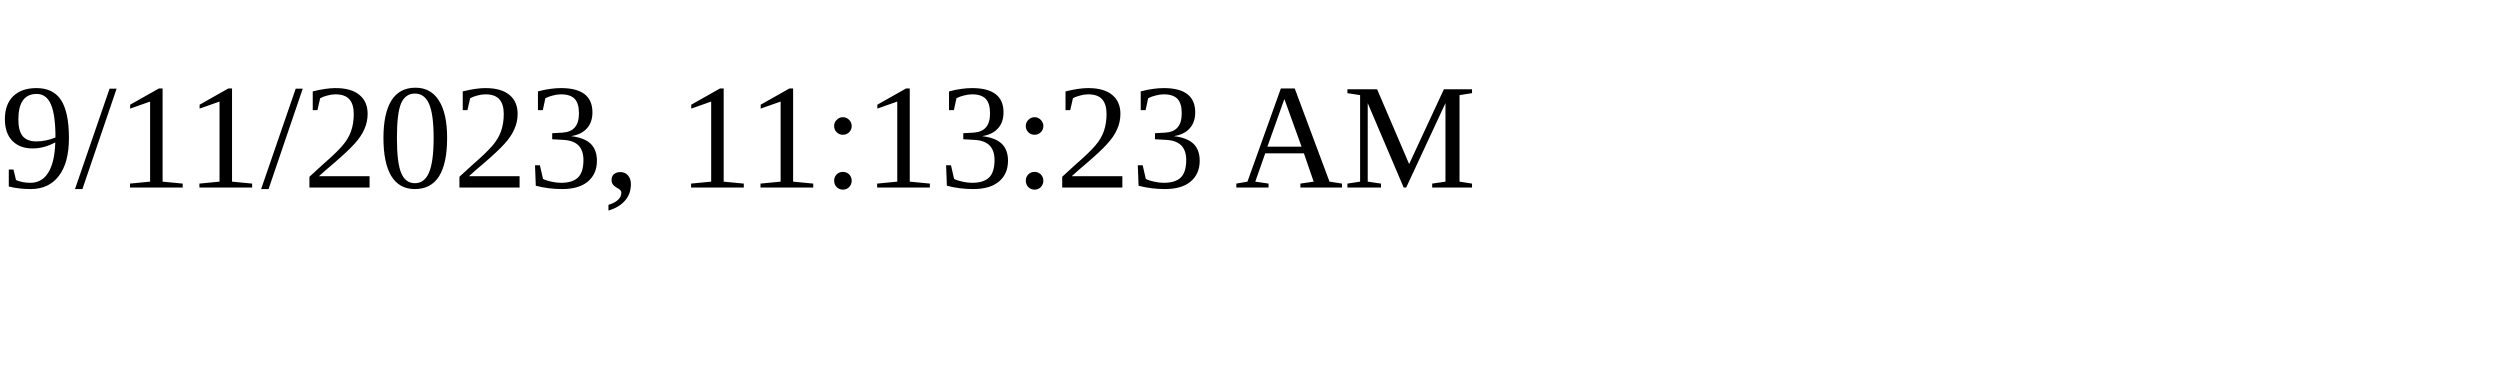
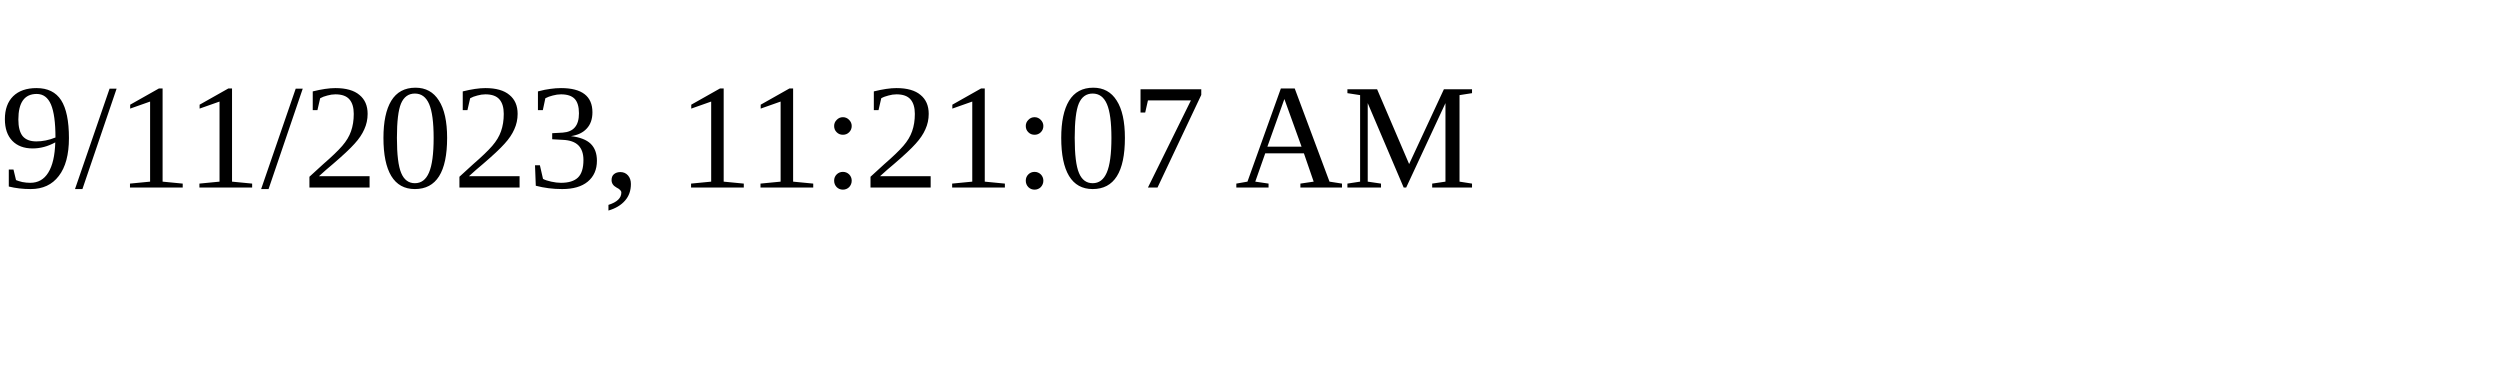
<svg xmlns="http://www.w3.org/2000/svg" height="30" width="200">
-   <text x="0" y="15">9/11/2023, 11:13:23 AM</text>
+   <text x="0" y="15">9/11/2023, 11:21:07 AM</text>
</svg>
